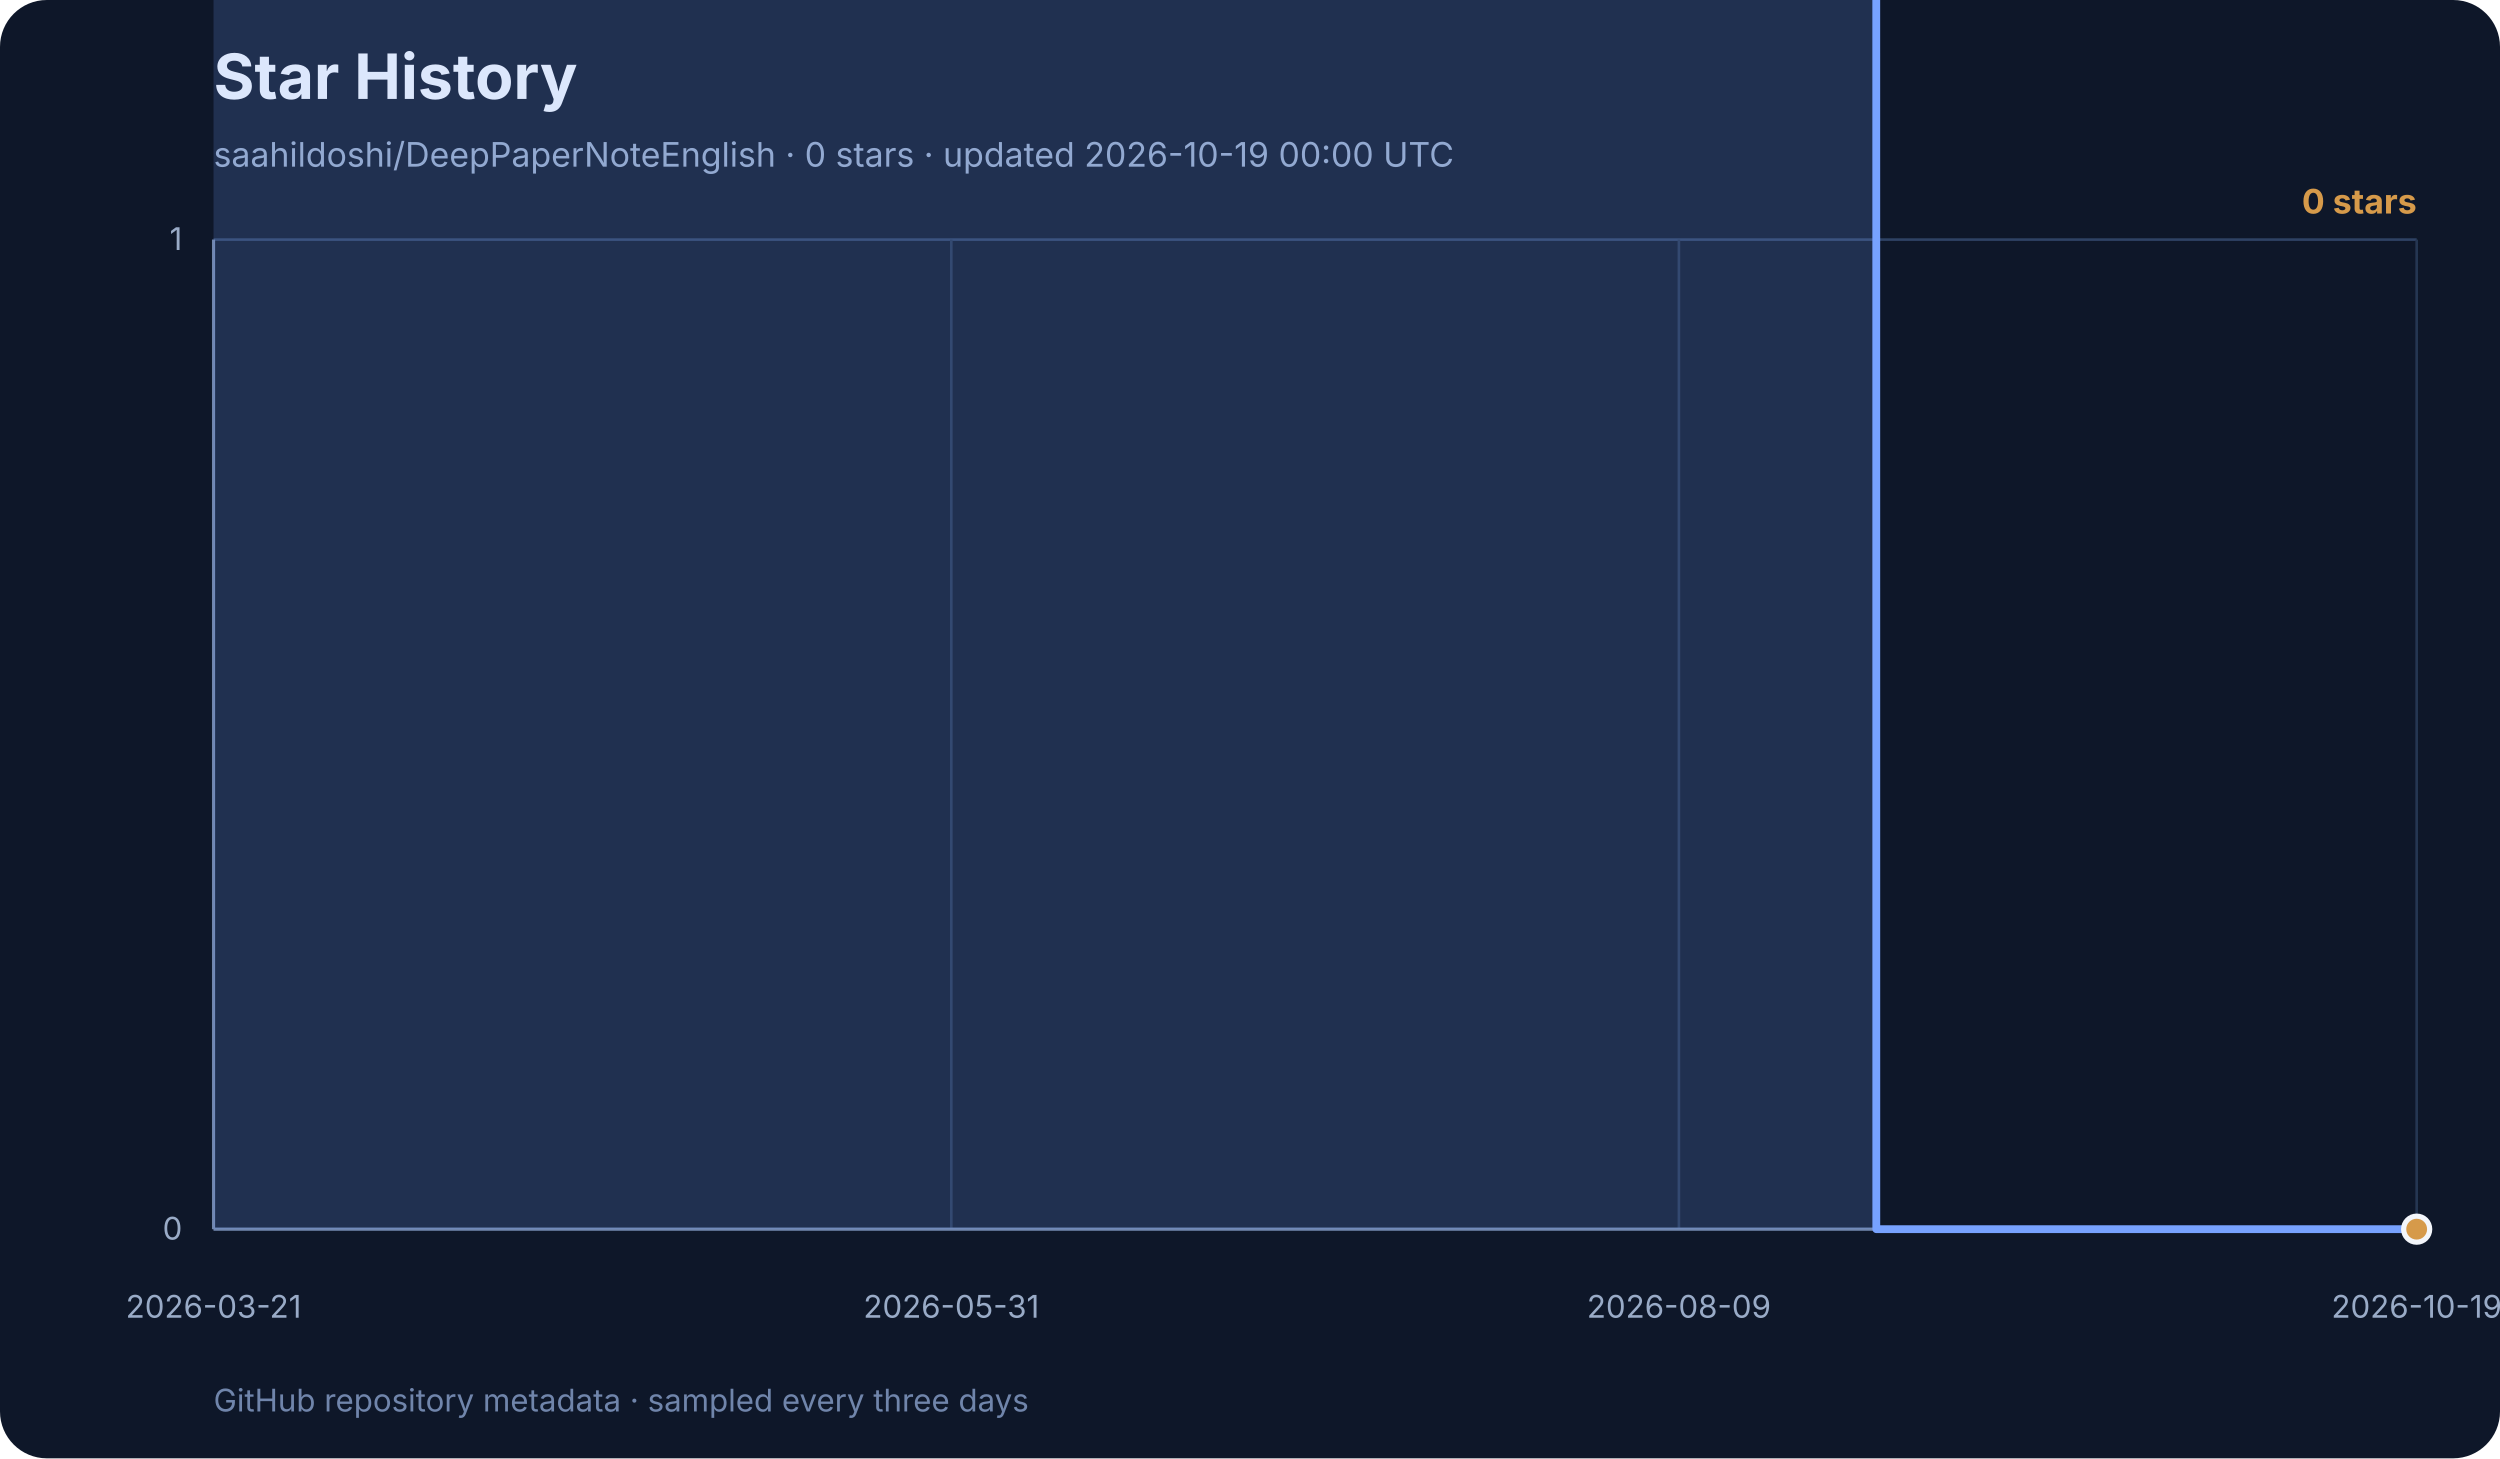
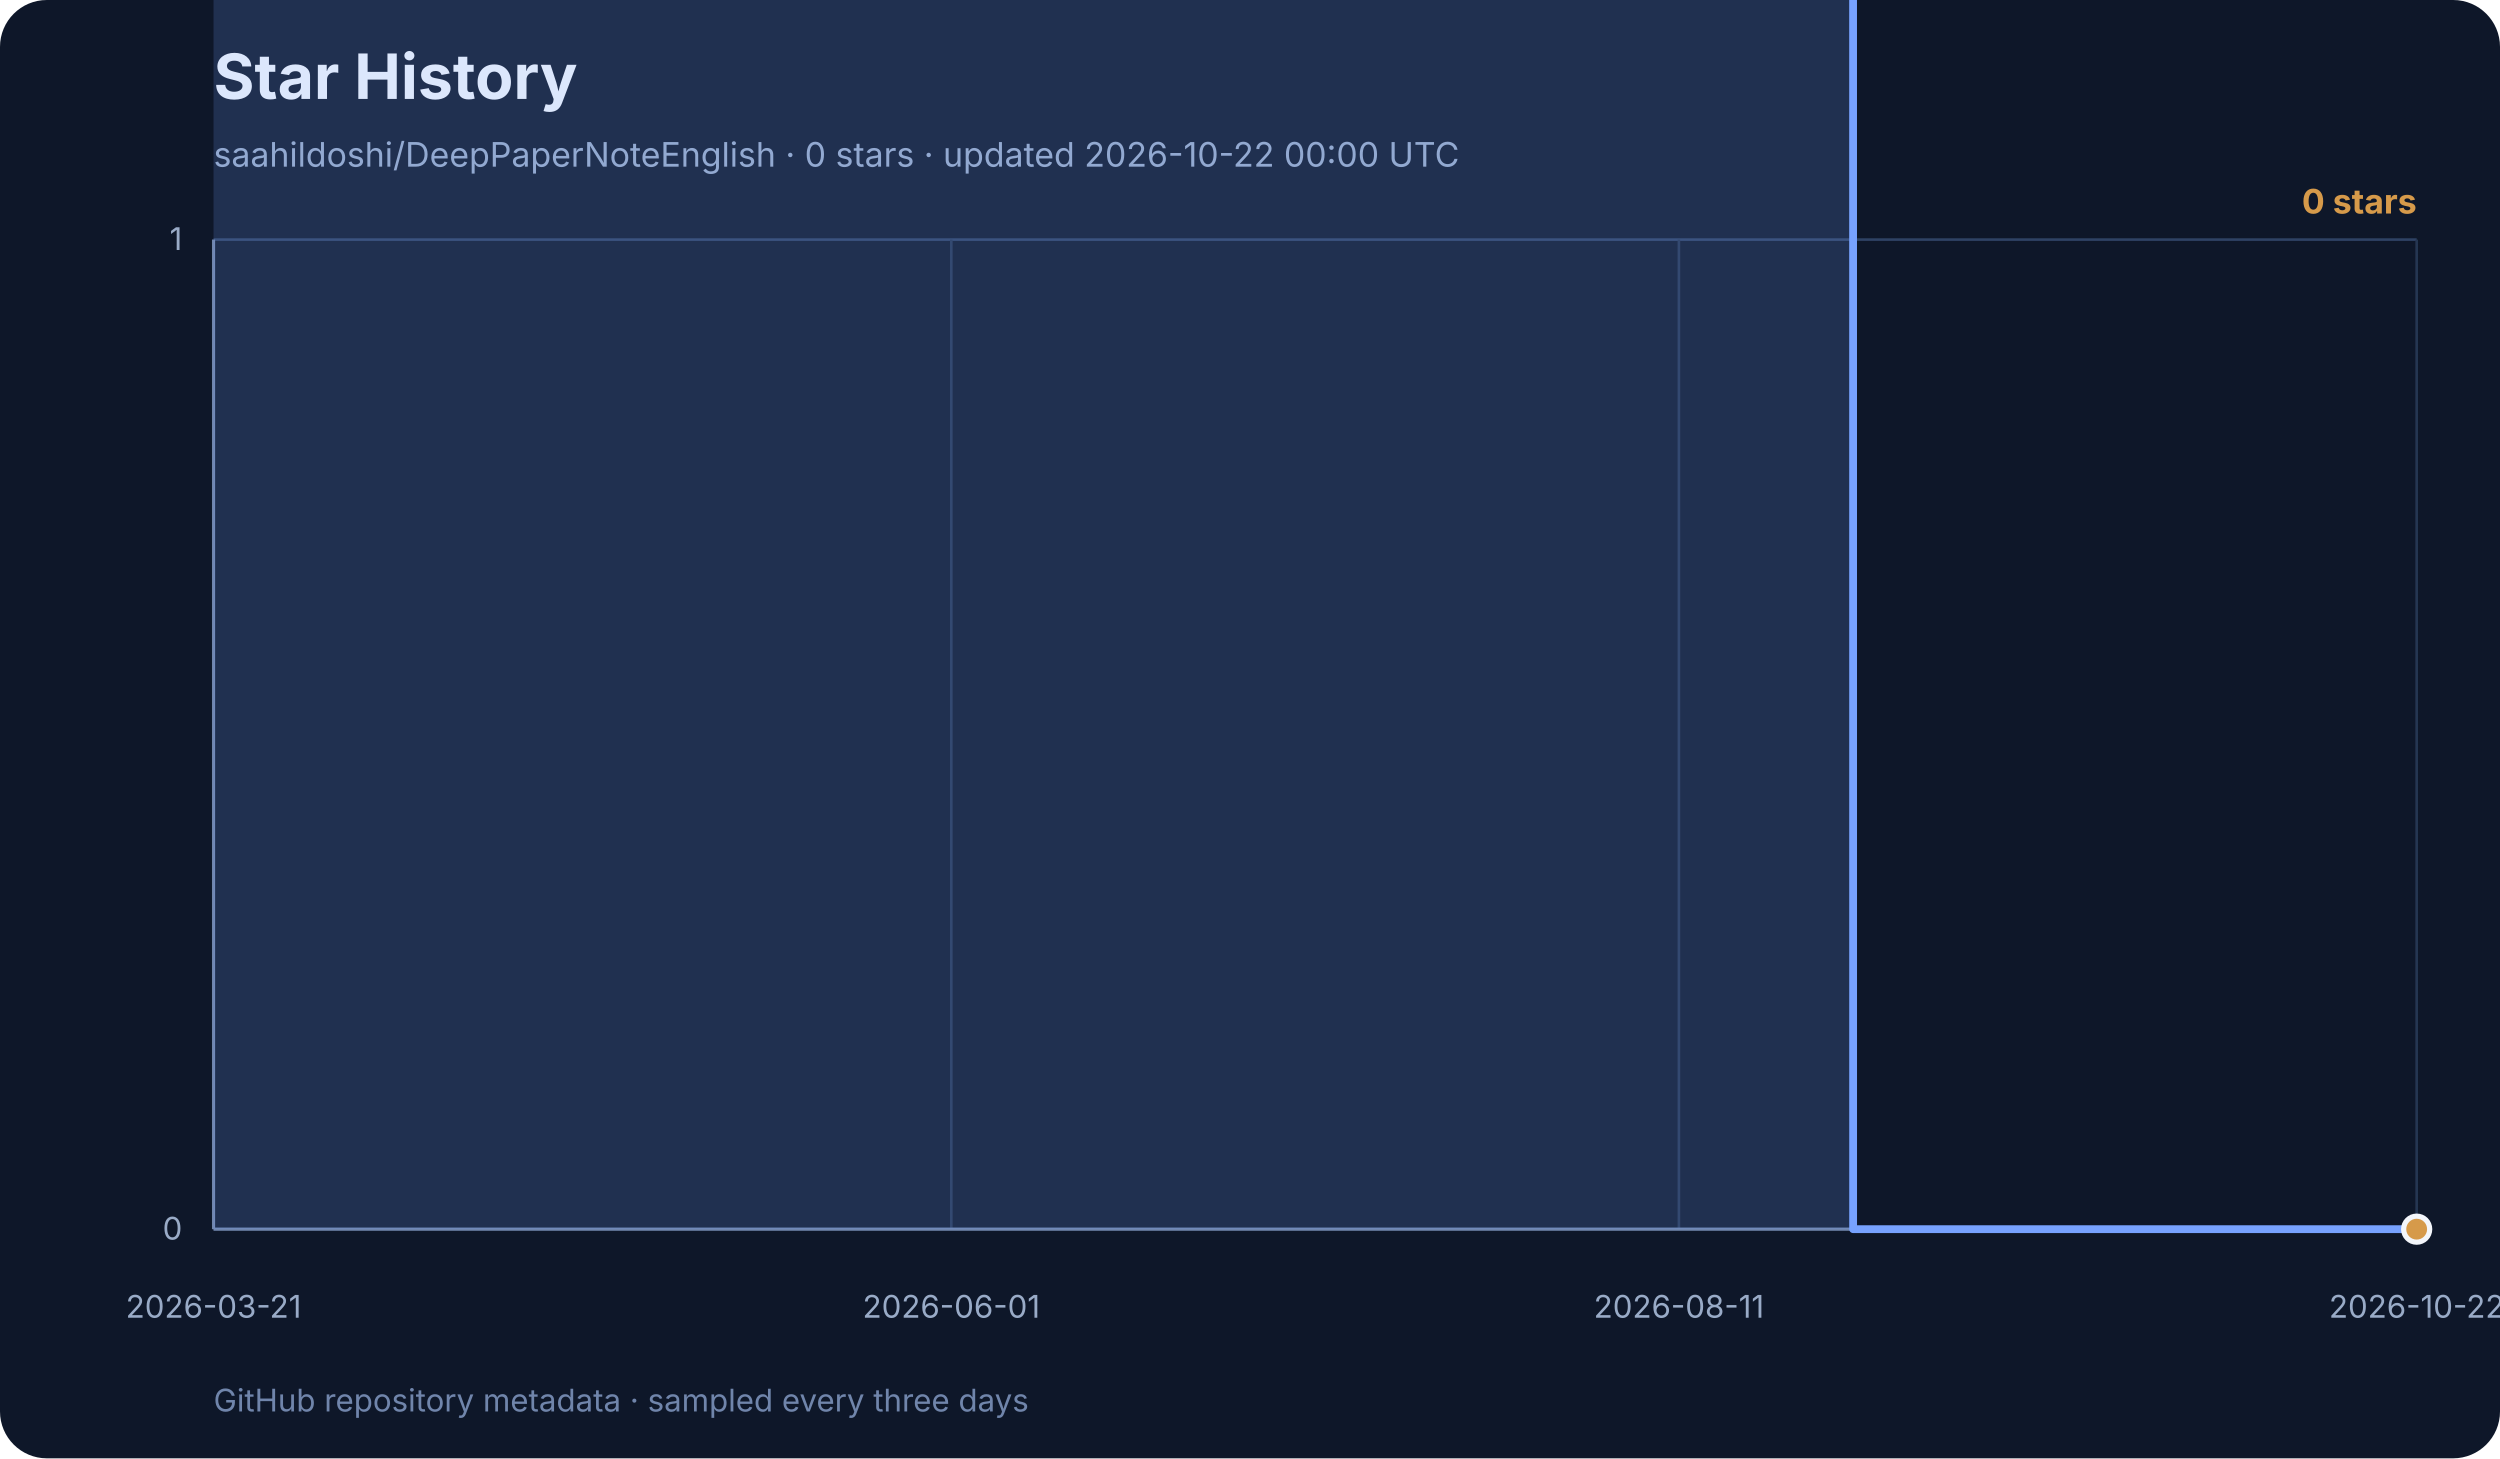
<svg xmlns="http://www.w3.org/2000/svg" width="960" height="560" viewBox="0 0 960 560" role="img" aria-labelledby="title desc">
  <rect width="960" height="560" rx="18" fill="#0e1729" />
  <text x="82" y="38" font-family="Inter, ui-sans-serif, system-ui, sans-serif" font-size="24" font-weight="700" fill="#f3f6fb">Star History</text>
-   <text x="82" y="64" font-family="Inter, ui-sans-serif, system-ui, sans-serif" font-size="13" fill="#99abc7">saahildoshi/DeepPaperNoteEnglish · 0 stars · updated 2026-10-19 00:00 UTC</text>
+   <text x="82" y="64" font-family="Inter, ui-sans-serif, system-ui, sans-serif" font-size="13" fill="#99abc7">saahildoshi/DeepPaperNoteEnglish · 0 stars · updated 2026-10-22 00:00 UTC</text>
  <g font-family="Inter, ui-sans-serif, system-ui, sans-serif">
    <line x1="82" y1="472.0" x2="928" y2="472.0" stroke="#2e4264" stroke-width="1" />
    <text x="70" y="476.0" text-anchor="end" font-size="12" fill="#99abc7">0</text>
    <line x1="82" y1="92.0" x2="928" y2="92.0" stroke="#2e4264" stroke-width="1" />
    <text x="70" y="96.0" text-anchor="end" font-size="12" fill="#99abc7">1</text>
    <line x1="82.0" y1="92" x2="82.0" y2="472" stroke="#253652" stroke-width="1" />
    <text x="82.0" y="506" text-anchor="middle" font-size="12" fill="#99abc7">2026-03-21</text>
    <line x1="365.3" y1="92" x2="365.3" y2="472" stroke="#253652" stroke-width="1" />
-     <text x="365.3" y="506" text-anchor="middle" font-size="12" fill="#99abc7">2026-05-31</text>
+     <text x="365.3" y="506" text-anchor="middle" font-size="12" fill="#99abc7">2026-06-01</text>
    <line x1="644.7" y1="92" x2="644.7" y2="472" stroke="#253652" stroke-width="1" />
-     <text x="644.7" y="506" text-anchor="middle" font-size="12" fill="#99abc7">2026-08-09</text>
+     <text x="644.7" y="506" text-anchor="middle" font-size="12" fill="#99abc7">2026-08-11</text>
    <line x1="928.0" y1="92" x2="928.0" y2="472" stroke="#253652" stroke-width="1" />
-     <text x="928.0" y="506" text-anchor="middle" font-size="12" fill="#99abc7">2026-10-19</text>
+     <text x="928.0" y="506" text-anchor="middle" font-size="12" fill="#99abc7">2026-10-22</text>
    <line x1="82" y1="92" x2="82" y2="472" stroke="#7085ab" stroke-width="1.2" />
    <line x1="82" y1="472" x2="928" y2="472" stroke="#7085ab" stroke-width="1.2" />
-     <polygon points="82,472 82.0,-288.0 90.0,-1048.0 94.0,-1428.0 121.9,-1808.0 125.9,-2188.0 149.8,-2568.0 153.8,-2948.0 157.8,-3328.0 161.8,-3708.0 165.8,-4468.0 169.8,-4848.0 173.8,-5228.0 177.8,-5988.0 185.8,-6368.0 189.7,-7128.0 193.7,-7508.0 197.7,-7888.0 201.7,-9028.0 205.7,-11308.0 209.7,-11688.0 213.7,-12068.0 217.7,-12448.0 221.7,-12828.0 225.7,-13968.0 229.7,-15488.0 233.6,-16248.0 237.6,-16628.0 241.6,-17008.0 245.6,-17388.0 249.6,-18148.0 253.6,-18528.0 261.6,-19288.0 265.6,-21568.0 269.6,-23468.0 273.5,-24228.0 277.5,-24608.0 281.5,-24988.0 285.5,-26128.0 289.5,-27648.0 293.5,-29168.0 297.5,-31068.0 301.5,-32968.0 305.5,-33348.0 309.5,-34868.0 313.5,-36388.0 317.4,-40188.0 321.4,-42468.0 325.4,-44368.0 329.4,-44748.0 333.4,-45508.0 337.4,-47408.0 341.4,-50068.0 345.4,-53488.0 349.4,-55008.0 353.4,-58048.0 357.3,-59568.0 361.3,-59948.0 369.3,-61468.0 373.3,-63368.0 377.3,-64888.0 381.3,-67548.0 385.3,-70208.0 389.3,-71728.0 393.3,-73248.0 397.3,-74768.0 401.2,-75528.0 405.2,-78948.0 409.2,-80088.0 413.2,-81988.0 421.2,-82748.0 425.2,-83508.0 429.2,-85788.0 433.2,-87308.0 437.2,-112388.0 441.2,-131768.0 445.1,-138608.0 449.1,-142408.0 453.1,-146968.0 457.1,-149248.0 461.1,-152288.0 465.1,-154948.0 469.1,-158368.0 473.1,-159508.0 477.1,-160268.0 481.1,-163688.0 485.0,-167108.0 489.0,-169768.0 493.0,-172808.0 497.0,-176228.0 501.0,-176988.0 505.0,-178128.0 509.0,-179268.0 513.0,-181548.0 517.0,-183828.0 521.0,-185348.0 525.0,-187248.0 528.9,-188768.0 532.9,-190668.0 536.9,-192188.0 540.9,-192948.0 544.9,-195608.0 548.9,-196748.0 552.9,-197508.0 556.9,-198268.0 560.9,-198648.0 572.8,-204348.0 584.8,-205868.0 596.8,-211948.0 608.8,-214608.0 612.7,-215748.0 624.7,-217268.0 636.7,-221828.0 648.7,-226388.0 660.6,-231708.0 672.6,-233608.0 684.6,-237028.0 696.5,-238928.0 704.5,-302008.0 708.5,-328228.0 720.5,472.0 732.5,472.0 736.5,472.0 748.4,472.0 772.4,472.0 784.3,472.0 796.3,472.0 808.3,472.0 820.3,472.0 832.2,472.0 844.2,472.0 856.2,472.0 868.1,472.0 880.1,472.0 892.1,472.0 904.1,472.0 916.0,472.0 928.0,472.0 928.0,472" fill="#77a2ff" opacity="0.18" />
-     <polyline points="82.0,-288.0 90.0,-1048.0 94.0,-1428.0 121.9,-1808.0 125.9,-2188.0 149.8,-2568.0 153.8,-2948.0 157.8,-3328.0 161.8,-3708.0 165.8,-4468.0 169.8,-4848.0 173.8,-5228.0 177.8,-5988.0 185.8,-6368.0 189.7,-7128.0 193.7,-7508.0 197.7,-7888.0 201.7,-9028.0 205.7,-11308.0 209.7,-11688.0 213.7,-12068.0 217.7,-12448.0 221.7,-12828.0 225.7,-13968.0 229.7,-15488.0 233.6,-16248.0 237.6,-16628.0 241.6,-17008.0 245.6,-17388.0 249.6,-18148.0 253.6,-18528.0 261.6,-19288.0 265.6,-21568.0 269.6,-23468.0 273.5,-24228.0 277.5,-24608.0 281.5,-24988.0 285.5,-26128.0 289.5,-27648.0 293.5,-29168.0 297.5,-31068.0 301.5,-32968.0 305.5,-33348.0 309.5,-34868.0 313.5,-36388.0 317.4,-40188.0 321.4,-42468.0 325.4,-44368.0 329.4,-44748.0 333.4,-45508.0 337.4,-47408.0 341.4,-50068.0 345.4,-53488.0 349.4,-55008.0 353.4,-58048.0 357.3,-59568.0 361.3,-59948.0 369.3,-61468.0 373.3,-63368.0 377.3,-64888.0 381.3,-67548.0 385.3,-70208.0 389.3,-71728.0 393.3,-73248.0 397.3,-74768.0 401.2,-75528.0 405.2,-78948.0 409.2,-80088.0 413.2,-81988.0 421.2,-82748.0 425.2,-83508.0 429.2,-85788.0 433.2,-87308.0 437.2,-112388.0 441.2,-131768.0 445.1,-138608.0 449.1,-142408.0 453.1,-146968.0 457.1,-149248.0 461.1,-152288.0 465.1,-154948.0 469.1,-158368.0 473.1,-159508.0 477.1,-160268.0 481.1,-163688.0 485.0,-167108.0 489.0,-169768.0 493.0,-172808.0 497.0,-176228.0 501.0,-176988.0 505.0,-178128.0 509.0,-179268.0 513.0,-181548.0 517.0,-183828.0 521.0,-185348.0 525.0,-187248.0 528.9,-188768.0 532.9,-190668.0 536.9,-192188.0 540.9,-192948.0 544.9,-195608.0 548.9,-196748.0 552.9,-197508.0 556.9,-198268.0 560.9,-198648.0 572.8,-204348.0 584.8,-205868.0 596.8,-211948.0 608.8,-214608.0 612.7,-215748.0 624.7,-217268.0 636.7,-221828.0 648.7,-226388.0 660.6,-231708.0 672.6,-233608.0 684.6,-237028.0 696.5,-238928.0 704.5,-302008.0 708.5,-328228.0 720.5,472.0 732.5,472.0 736.5,472.0 748.4,472.0 772.4,472.0 784.3,472.0 796.3,472.0 808.3,472.0 820.3,472.0 832.2,472.0 844.2,472.0 856.2,472.0 868.1,472.0 880.1,472.0 892.1,472.0 904.1,472.0 916.0,472.0 928.0,472.0" fill="none" stroke="#77a2ff" stroke-width="3" stroke-linecap="round" stroke-linejoin="round" />
+     <polygon points="82,472 82.0,-288.0 89.9,-1048.0 93.8,-1428.0 121.3,-1808.0 125.3,-2188.0 148.9,-2568.0 152.8,-2948.0 156.8,-3328.0 160.7,-3708.0 164.6,-4468.0 168.6,-4848.0 172.5,-5228.0 176.4,-5988.0 184.3,-6368.0 188.2,-7128.0 192.2,-7508.0 196.1,-7888.0 200.0,-9028.0 204.0,-11308.0 207.9,-11688.0 211.9,-12068.0 215.8,-12448.0 219.7,-12828.0 223.7,-13968.0 227.6,-15488.0 231.5,-16248.0 235.5,-16628.0 239.4,-17008.0 243.3,-17388.0 247.3,-18148.0 251.2,-18528.0 259.1,-19288.0 263.0,-21568.0 266.9,-23468.0 270.9,-24228.0 274.8,-24608.0 278.7,-24988.0 282.7,-26128.0 286.6,-27648.0 290.5,-29168.0 294.5,-31068.0 298.4,-32968.0 302.4,-33348.0 306.3,-34868.0 310.2,-36388.0 314.2,-40188.0 318.1,-42468.0 322.0,-44368.0 326.0,-44748.0 329.9,-45508.0 333.8,-47408.0 337.8,-50068.0 341.7,-53488.0 345.6,-55008.0 349.6,-58048.0 353.5,-59568.0 357.4,-59948.0 365.3,-61468.0 369.2,-63368.0 373.2,-64888.0 377.1,-67548.0 381.1,-70208.0 385.0,-71728.0 388.9,-73248.0 392.9,-74768.0 396.8,-75528.0 400.7,-78948.0 404.7,-80088.0 408.6,-81988.0 416.5,-82748.0 420.4,-83508.0 424.3,-85788.0 428.3,-87308.0 432.2,-112388.0 436.1,-131768.0 440.1,-138608.0 444.0,-142408.0 447.9,-146968.0 451.9,-149248.0 455.8,-152288.0 459.7,-154948.0 463.7,-158368.0 467.6,-159508.0 471.6,-160268.0 475.5,-163688.0 479.4,-167108.0 483.4,-169768.0 487.3,-172808.0 491.2,-176228.0 495.2,-176988.0 499.1,-178128.0 503.0,-179268.0 507.0,-181548.0 510.9,-183828.0 514.8,-185348.0 518.8,-187248.0 522.7,-188768.0 526.6,-190668.0 530.6,-192188.0 534.5,-192948.0 538.4,-195608.0 542.4,-196748.0 546.3,-197508.0 550.3,-198268.0 554.2,-198648.0 566.0,-204348.0 577.8,-205868.0 589.6,-211948.0 601.4,-214608.0 605.3,-215748.0 617.1,-217268.0 628.9,-221828.0 640.8,-226388.0 652.6,-231708.0 664.4,-233608.0 676.2,-237028.0 688.0,-238928.0 695.8,-302008.0 699.8,-328228.0 711.6,472.0 723.4,472.0 727.3,472.0 739.1,472.0 762.7,472.0 774.5,472.0 786.3,472.0 798.1,472.0 810.0,472.0 821.8,472.0 833.6,472.0 845.4,472.0 857.2,472.0 869.0,472.0 880.8,472.0 892.6,472.0 904.4,472.0 916.2,472.0 928.0,472.0 928.0,472" fill="#77a2ff" opacity="0.18" />
+     <polyline points="82.0,-288.0 89.9,-1048.0 93.8,-1428.0 121.3,-1808.0 125.3,-2188.0 148.9,-2568.0 152.8,-2948.0 156.8,-3328.0 160.7,-3708.0 164.6,-4468.0 168.6,-4848.0 172.5,-5228.0 176.4,-5988.0 184.3,-6368.0 188.2,-7128.0 192.2,-7508.0 196.1,-7888.0 200.0,-9028.0 204.0,-11308.0 207.9,-11688.0 211.9,-12068.0 215.8,-12448.0 219.7,-12828.0 223.7,-13968.0 227.6,-15488.0 231.5,-16248.0 235.5,-16628.0 239.4,-17008.0 243.3,-17388.0 247.3,-18148.0 251.2,-18528.0 259.1,-19288.0 263.0,-21568.0 266.9,-23468.0 270.9,-24228.0 274.8,-24608.0 278.7,-24988.0 282.7,-26128.0 286.6,-27648.0 290.5,-29168.0 294.5,-31068.0 298.4,-32968.0 302.4,-33348.0 306.3,-34868.0 310.2,-36388.0 314.2,-40188.0 318.1,-42468.0 322.0,-44368.0 326.0,-44748.0 329.9,-45508.0 333.8,-47408.0 337.8,-50068.0 341.7,-53488.0 345.6,-55008.0 349.6,-58048.0 353.5,-59568.0 357.4,-59948.0 365.3,-61468.0 369.2,-63368.0 373.2,-64888.0 377.1,-67548.0 381.1,-70208.0 385.0,-71728.0 388.9,-73248.0 392.9,-74768.0 396.8,-75528.0 400.7,-78948.0 404.7,-80088.0 408.6,-81988.0 416.5,-82748.0 420.4,-83508.0 424.3,-85788.0 428.3,-87308.0 432.2,-112388.0 436.1,-131768.0 440.1,-138608.0 444.0,-142408.0 447.9,-146968.0 451.9,-149248.0 455.8,-152288.0 459.7,-154948.0 463.7,-158368.0 467.6,-159508.0 471.6,-160268.0 475.5,-163688.0 479.4,-167108.0 483.4,-169768.0 487.3,-172808.0 491.2,-176228.0 495.2,-176988.0 499.1,-178128.0 503.0,-179268.0 507.0,-181548.0 510.9,-183828.0 514.8,-185348.0 518.8,-187248.0 522.7,-188768.0 526.6,-190668.0 530.6,-192188.0 534.5,-192948.0 538.4,-195608.0 542.4,-196748.0 546.3,-197508.0 550.3,-198268.0 554.2,-198648.0 566.0,-204348.0 577.8,-205868.0 589.6,-211948.0 601.4,-214608.0 605.3,-215748.0 617.1,-217268.0 628.9,-221828.0 640.8,-226388.0 652.6,-231708.0 664.4,-233608.0 676.2,-237028.0 688.0,-238928.0 695.8,-302008.0 699.8,-328228.0 711.6,472.0 723.4,472.0 727.3,472.0 739.1,472.0 762.7,472.0 774.5,472.0 786.3,472.0 798.1,472.0 810.0,472.0 821.8,472.0 833.6,472.0 845.4,472.0 857.2,472.0 869.0,472.0 880.8,472.0 892.6,472.0 904.4,472.0 916.2,472.0 928.0,472.0" fill="none" stroke="#77a2ff" stroke-width="3" stroke-linecap="round" stroke-linejoin="round" />
    <circle cx="928.0" cy="472.0" r="5" fill="#d69a4a" stroke="#f3f6fb" stroke-width="2" />
    <text x="928" y="82" text-anchor="end" font-size="13" font-weight="700" fill="#d69a4a">0 stars</text>
    <text x="82" y="542" font-size="12" fill="#7085ab">
      GitHub repository metadata · sampled every three days
    </text>
  </g>
</svg>
